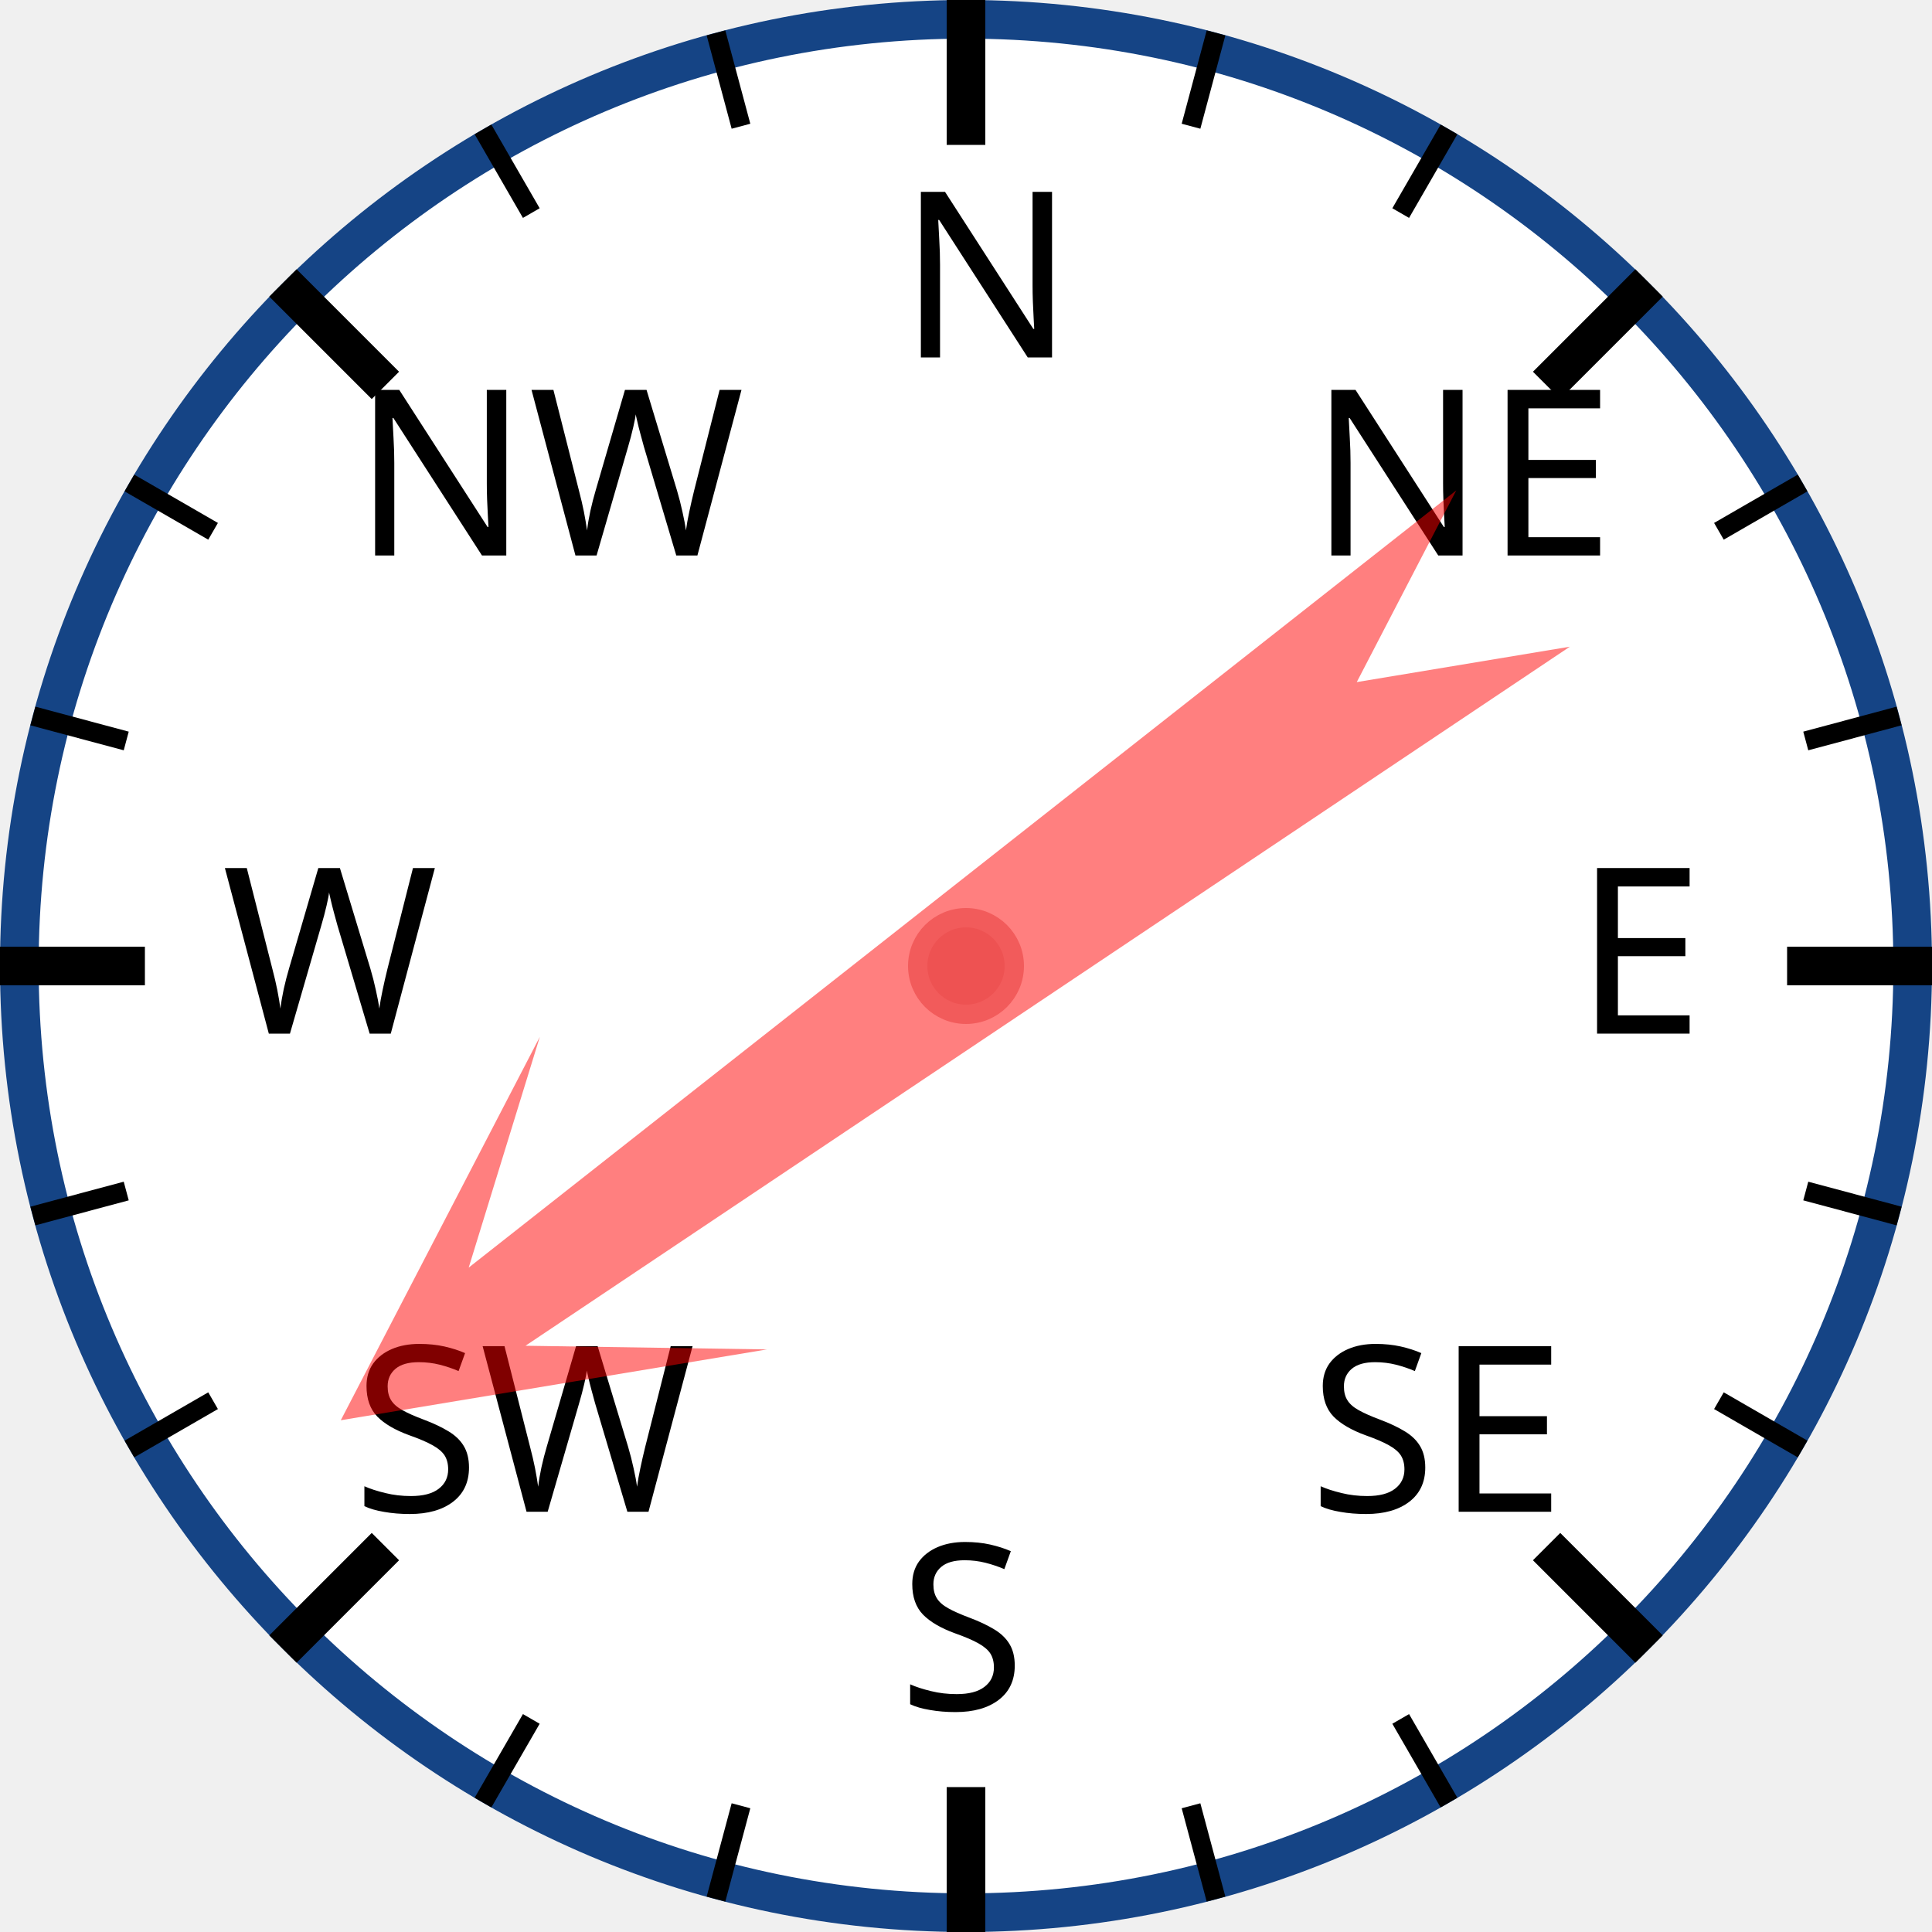
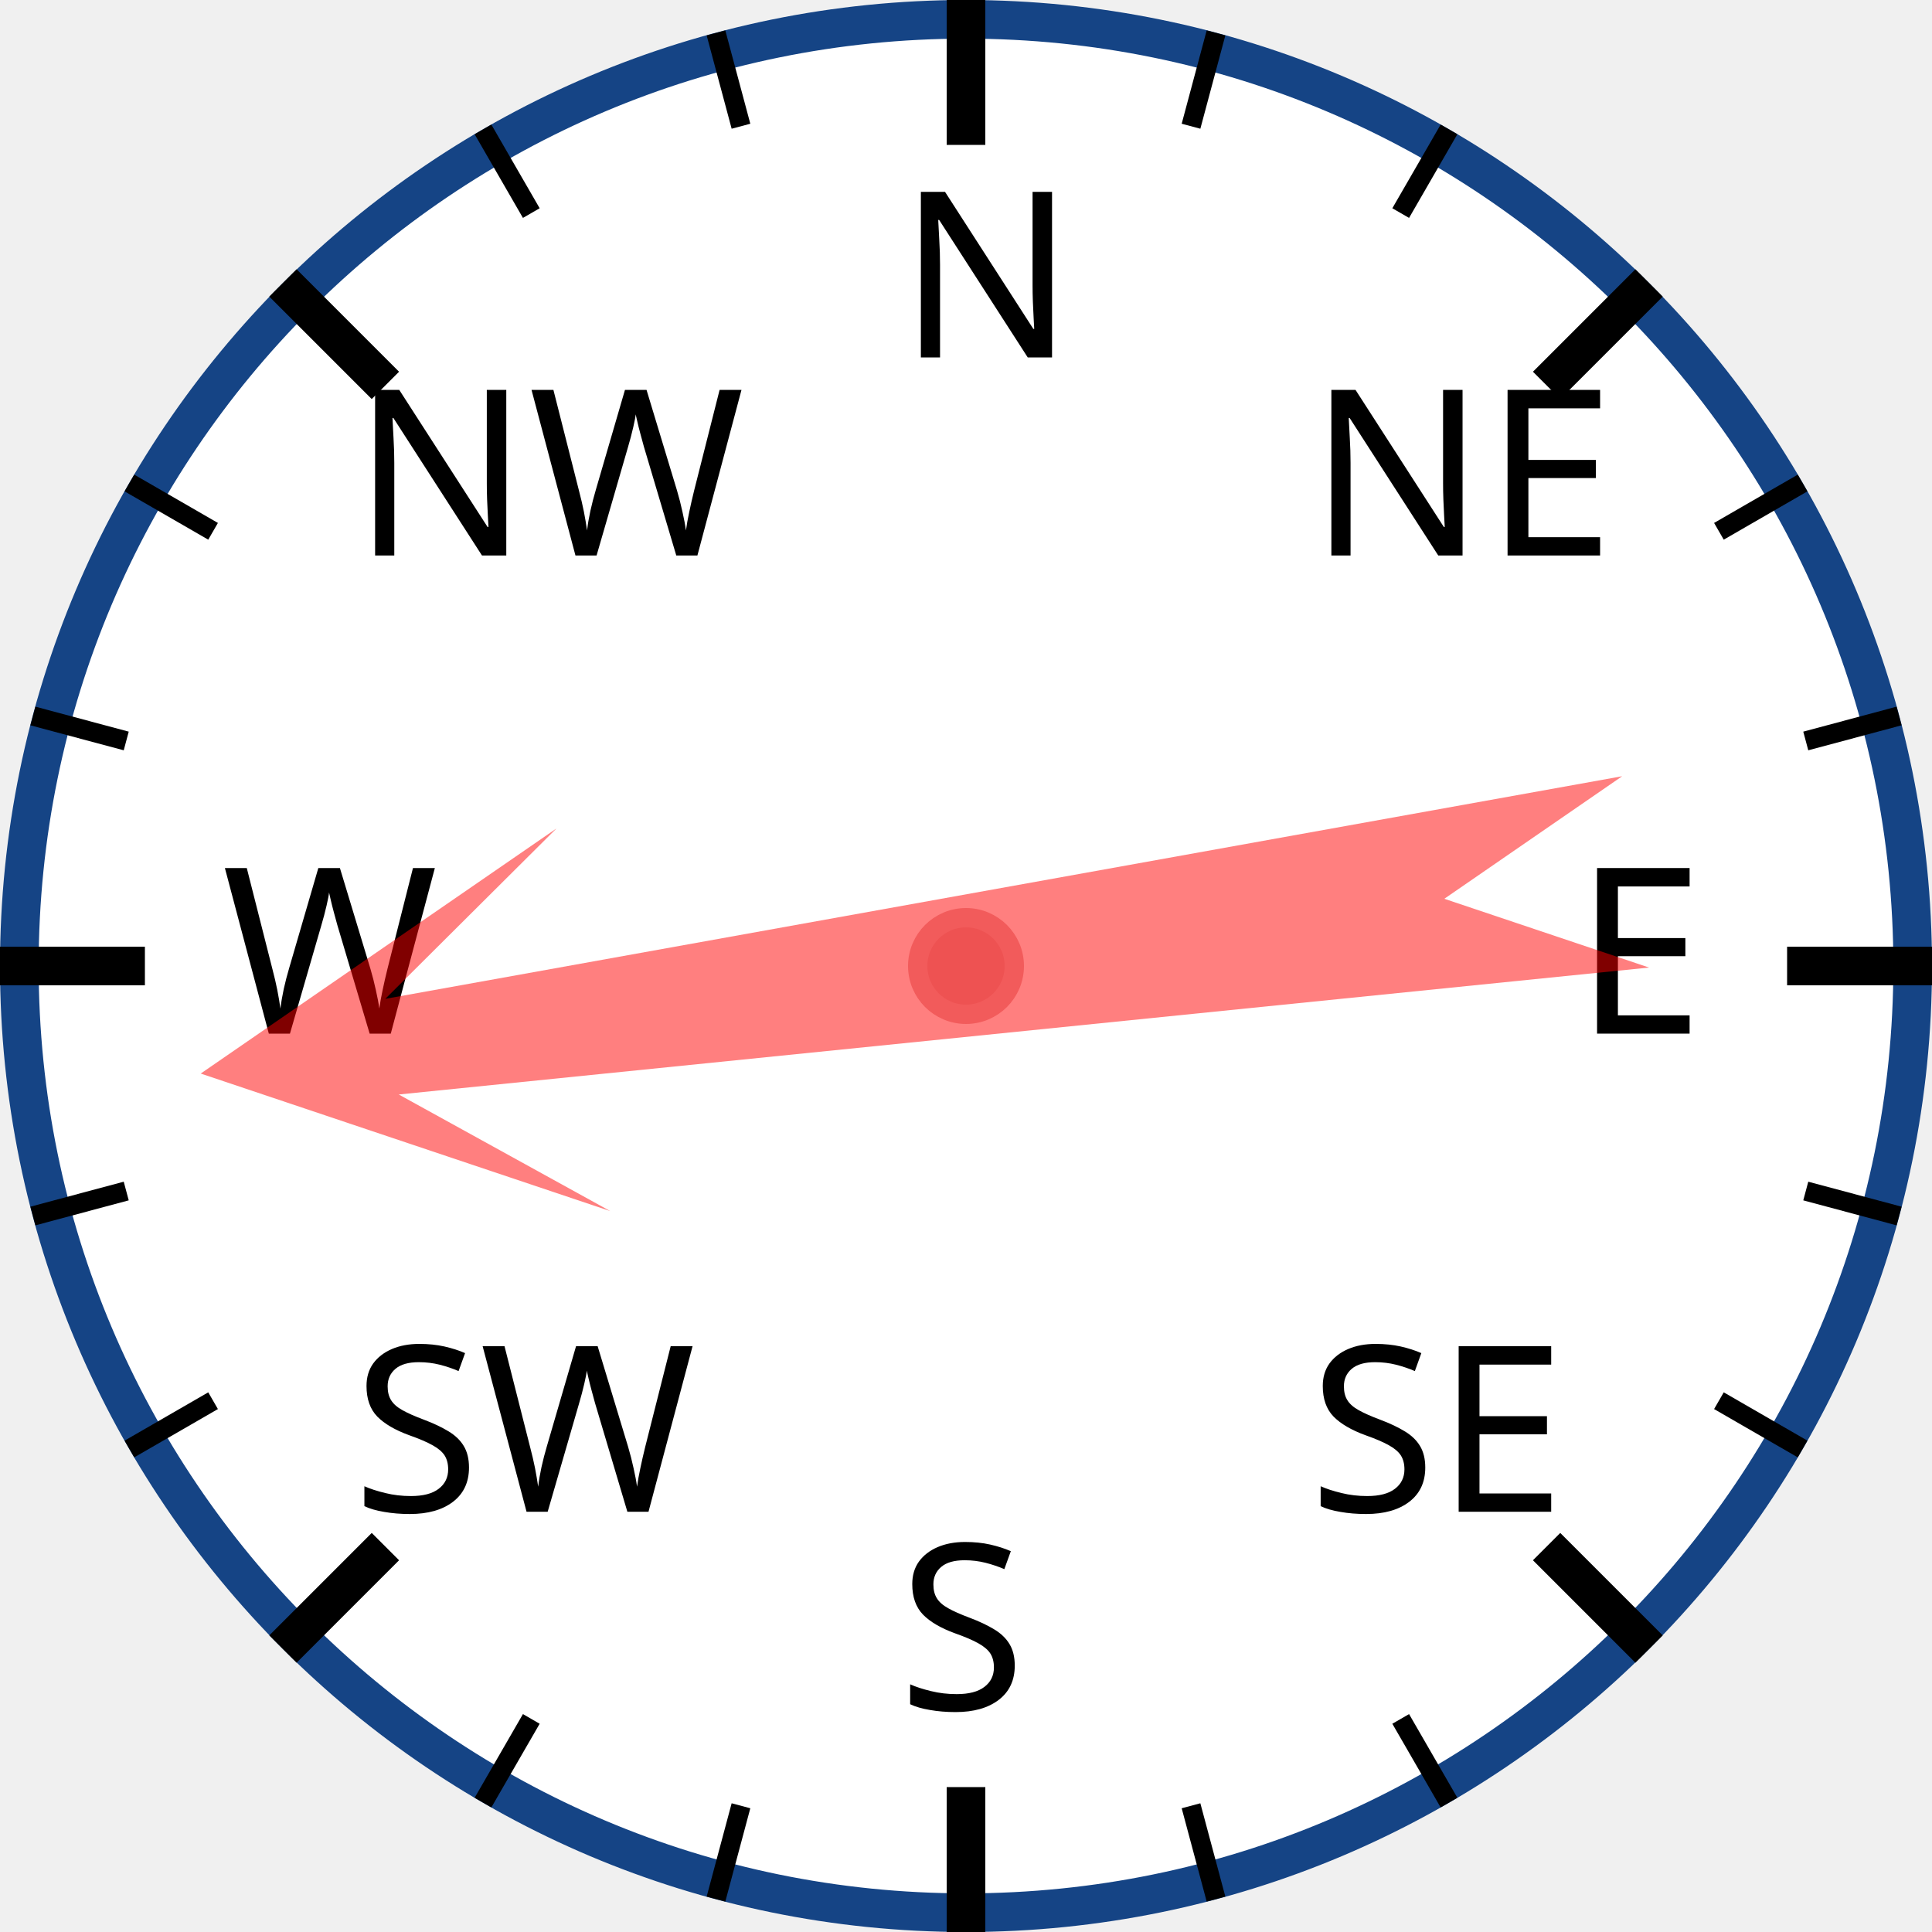
<svg xmlns="http://www.w3.org/2000/svg" width="120px" height="120px" viewBox="0 0 200 200">
  <circle cx="100" cy="100" r="98" style="fill: white; stroke: #154485; stroke-width: 4;" />
  <text x="93.0" y="37.0" style="font-family: sans-serif; font-size: 18pt;">N</text>
  <line x1="100.0" y1="0.0" x2="100.0" y2="15.0" style="stroke: black; stroke-width: 4;" />
  <line x1="74.118" y1="3.407" x2="76.706" y2="13.067" style="stroke: black; stroke-width: 2;" />
  <line x1="50" y1="13.397" x2="55" y2="22.058" style="stroke: black; stroke-width: 2;" />
  <text x="36.503" y="57.503" style="font-family: sans-serif; font-size: 18pt;">NW</text>
  <line x1="29.289" y1="29.289" x2="39.896" y2="39.896" style="stroke: black; stroke-width: 4;" />
  <line x1="13.397" y1="50" x2="22.058" y2="55" style="stroke: black; stroke-width: 2;" />
  <line x1="3.407" y1="74.118" x2="13.067" y2="76.706" style="stroke: black; stroke-width: 2;" />
  <text x="23.0" y="107.0" style="font-family: sans-serif; font-size: 18pt;">W</text>
  <line x1="0.0" y1="100.0" x2="15.0" y2="100.0" style="stroke: black; stroke-width: 4;" />
  <line x1="3.407" y1="125.882" x2="13.067" y2="123.294" style="stroke: black; stroke-width: 2;" />
  <line x1="13.397" y1="150" x2="22.058" y2="145" style="stroke: black; stroke-width: 2;" />
  <text x="36.503" y="156.497" style="font-family: sans-serif; font-size: 18pt;">SW</text>
  <line x1="29.289" y1="170.711" x2="39.896" y2="160.104" style="stroke: black; stroke-width: 4;" />
  <line x1="50" y1="186.603" x2="55" y2="177.942" style="stroke: black; stroke-width: 2;" />
  <line x1="74.118" y1="196.593" x2="76.706" y2="186.933" style="stroke: black; stroke-width: 2;" />
  <text x="93" y="177.0" style="font-family: sans-serif; font-size: 18pt;">S</text>
  <line x1="100" y1="200.0" x2="100" y2="185.0" style="stroke: black; stroke-width: 4;" />
  <line x1="125.882" y1="196.593" x2="123.294" y2="186.933" style="stroke: black; stroke-width: 2;" />
  <line x1="150.0" y1="186.603" x2="145.0" y2="177.942" style="stroke: black; stroke-width: 2;" />
  <text x="135.497" y="156.497" style="font-family: sans-serif; font-size: 18pt;">SE</text>
  <line x1="170.711" y1="170.711" x2="160.104" y2="160.104" style="stroke: black; stroke-width: 4;" />
  <line x1="186.603" y1="150" x2="177.942" y2="145" style="stroke: black; stroke-width: 2;" />
  <line x1="196.593" y1="125.882" x2="186.933" y2="123.294" style="stroke: black; stroke-width: 2;" />
  <text x="163.0" y="107" style="font-family: sans-serif; font-size: 18pt;">E</text>
  <line x1="200.0" y1="100" x2="185.0" y2="100" style="stroke: black; stroke-width: 4;" />
  <line x1="196.593" y1="74.118" x2="186.933" y2="76.706" style="stroke: black; stroke-width: 2;" />
  <line x1="186.603" y1="50" x2="177.942" y2="55" style="stroke: black; stroke-width: 2;" />
  <text x="135.497" y="57.503" style="font-family: sans-serif; font-size: 18pt;">NE</text>
  <line x1="170.711" y1="29.289" x2="160.104" y2="39.896" style="stroke: black; stroke-width: 4;" />
  <line x1="150" y1="13.397" x2="145" y2="22.058" style="stroke: black; stroke-width: 2;" />
  <line x1="125.882" y1="3.407" x2="123.294" y2="13.067" style="stroke: black; stroke-width: 2;" />
-   <polygon points="100 20 120 60 105 40 110 170 100 150 90 170 95 40 80 60" style="fill: red; fill-opacity: 0.5;" transform="rotate(234,100,100)" />
+   <polygon points="100 20 120 60 105 40 110 170 100 150 90 170 95 40 80 60" style="fill: red; fill-opacity: 0.5;" transform="rotate(262,100,100)" />
  <circle cx="100" cy="100" r="5" style="fill: #EE5252; stroke: #F25B5B; stroke-width: 2;" />
</svg>
